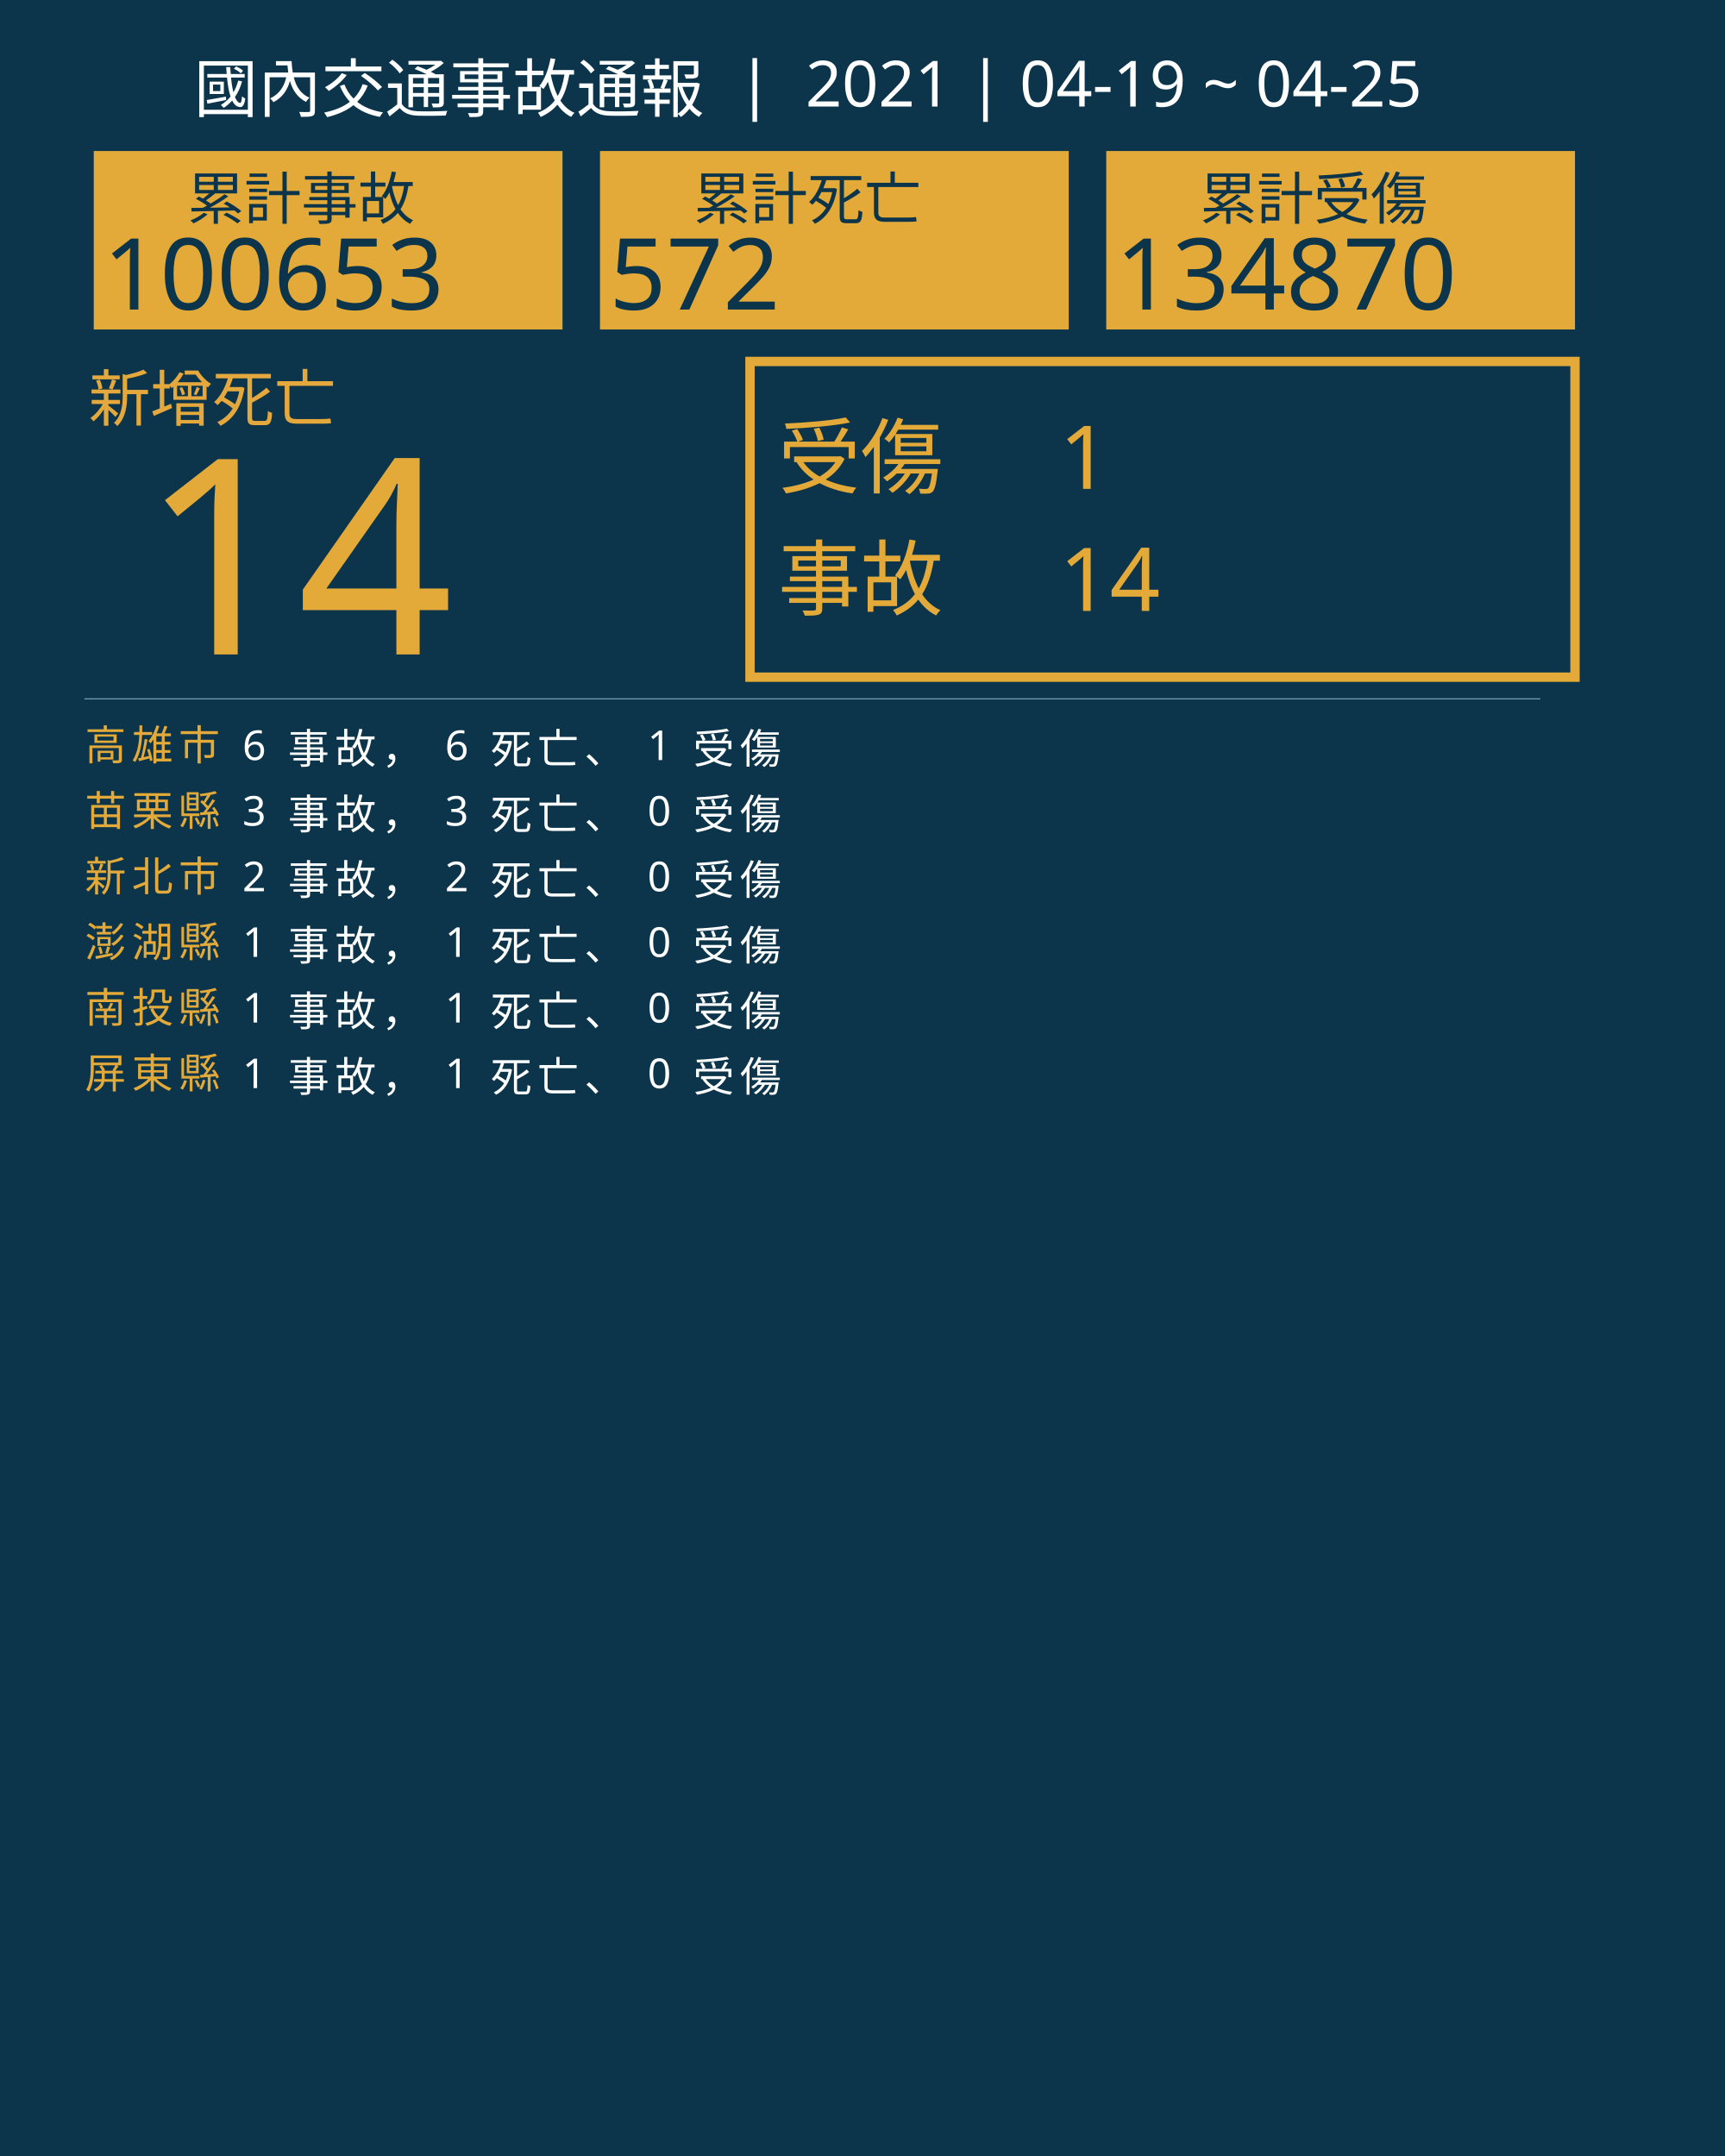
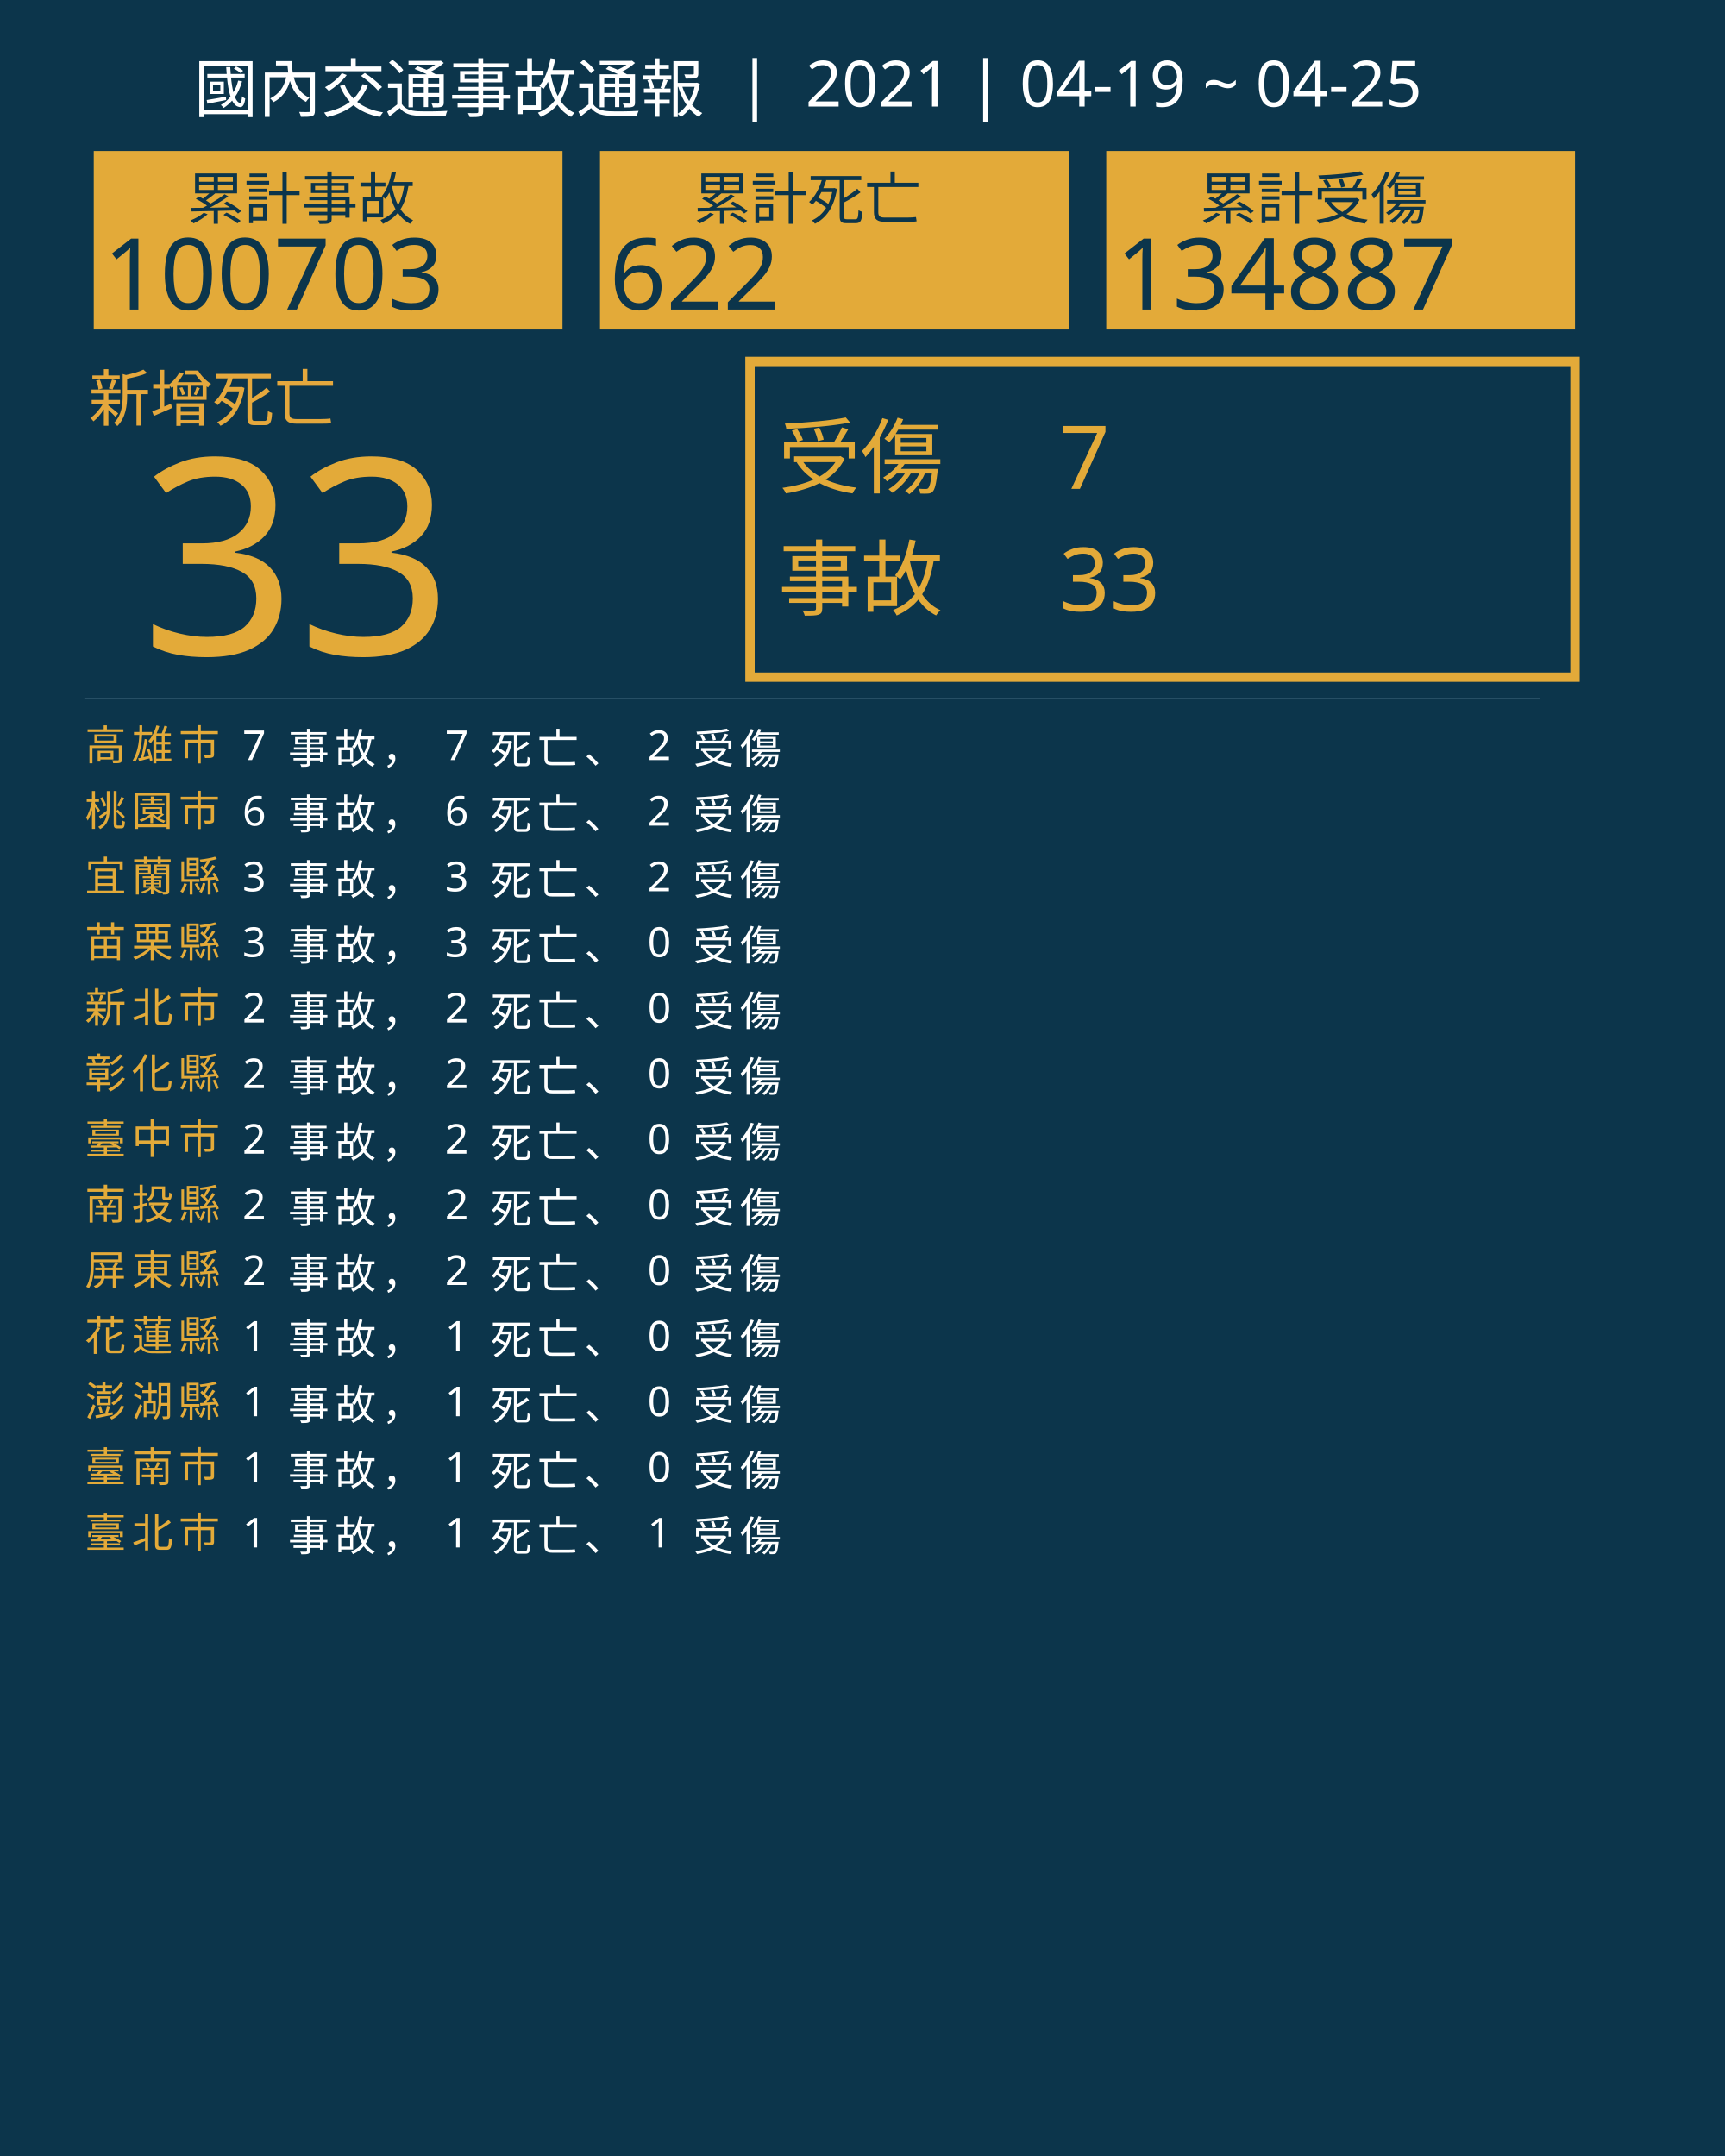
<svg xmlns="http://www.w3.org/2000/svg" version="1.1" id="圖層_1" x="0px" y="0px" viewBox="0 0 1840 2300" style="enable-background:new 0 0 1840 2300;" xml:space="preserve">
  <style type="text/css">
	.st0{fill:#0C354B;}
	.st1{fill:#E5A83D;}
	.st2{font-family:'NotoSansCJKtc-Bold-B5pc-H';}
	.st3{font-size:66px;}
	.st4{fill:#E3AA39;}
	.st5{font-family:'Arial-BoldMT';}
	.st6{font-size:291.776px;}
	.st7{fill:none;stroke:#E3AA39;stroke-miterlimit:10;stroke-width:10;}
	.st8{font-family:'NotoSansCJKtc-Light-B5pc-H';}
	.st9{font-size:88px;}
	.st10{font-family:'NotoSansCJKtc-Medium-B5pc-H';}
	.st11{font-size:94px;}
	.st12{fill:none;stroke:#8AAFC1;stroke-miterlimit:10;}
	.st13{font-size:60.649px;}
	.st14{font-size:106px;}
	.st15{fill:none;}
	.st16{font-size:44px;}
	.st17{letter-spacing:6;}
	.st18{fill:#FFFFFF;}
	.st19{letter-spacing:1;}
	.st20{font-size:68px;}
</style>
  <rect class="st0" width="1840" height="2300" />
  <text transform="matrix(1 0 0 1 94.5001 449.017)" class="st1 st2 st3">新增死亡</text>
  <g>
-     <text transform="matrix(1 0 0 1 150 698.1412)" class="st4 st5 st6">14</text>
+     <text transform="matrix(1 0 0 1 150 698.1412)" class="st4 st5 st6">33</text>
  </g>
  <g>
    <rect x="800" y="385.6" class="st7" width="880" height="336.8" />
    <g>
      <text transform="matrix(1 0 0 1 830 519.593)" class="st4 st8 st9">受傷</text>
-       <text transform="matrix(1 0 0 1 1130 521.5084)" class="st4 st10 st11">1</text>
-       <text transform="matrix(1 0 0 1 1130 651.7274)" class="st4 st10 st11">14</text>
+       <text transform="matrix(1 0 0 1 1130 521.5084)" class="st4 st10 st11">7</text>
+       <text transform="matrix(1 0 0 1 1130 651.7274)" class="st4 st10 st11">33</text>
      <text transform="matrix(1 0 0 1 830 649.4965)" class="st4 st8 st9">事故</text>
    </g>
  </g>
  <line class="st12" x1="90" y1="745.5" x2="1643" y2="745.5" />
  <g>
    <g>
      <rect x="100" y="161.1" class="st4" width="500" height="190.4" />
      <g>
        <text transform="matrix(1 0 0 1 200 233.9079)" class="st0 st10 st13">累計事故</text>
        <g>
-           <text transform="matrix(1 0 0 1 110 330.2121)" class="st0 st5 st14">100653</text>
+           <text transform="matrix(1 0 0 1 110 330.2121)" class="st0 st5 st14">100703</text>
        </g>
      </g>
    </g>
    <g>
      <rect x="640" y="161.1" class="st4" width="500" height="190.4" />
      <g>
        <text transform="matrix(1 0 0 1 740 233.908)" class="st0 st10 st13">累計死亡</text>
        <g>
-           <text transform="matrix(1 0 0 1 650 330.2122)" class="st0 st5 st14">572</text>
+           <text transform="matrix(1 0 0 1 650 330.2122)" class="st0 st5 st14">622</text>
        </g>
      </g>
    </g>
    <g>
      <rect x="1180" y="161.1" class="st4" width="500" height="190.4" />
      <g>
        <text transform="matrix(1 0 0 1 1280 233.908)" class="st0 st10 st13">累計受傷</text>
        <g>
-           <text transform="matrix(1 0 0 1 1190 330.2122)" class="st0 st5 st14">134870</text>
+           <text transform="matrix(1 0 0 1 1190 330.2122)" class="st0 st5 st14">134887</text>
        </g>
      </g>
    </g>
  </g>
  <rect x="90.6" y="772.1" class="st15" width="1141.8" height="314.8" />
  <text transform="matrix(1 0 0 1 90.5591 810.7965)">
    <tspan x="0" y="0" class="st4 st10 st16 st17">高雄市</tspan>
-     <tspan x="150.6" y="0" class="st18 st10 st16 st17"> 6 事故， 6 死亡、 1 受傷</tspan>
-     <tspan x="0" y="70" class="st4 st10 st16 st17">苗栗縣</tspan>
-     <tspan x="150.6" y="70" class="st18 st10 st16 st17"> 3 事故， 3 死亡、 0 受傷</tspan>
-     <tspan x="0" y="140" class="st4 st10 st16 st17">新北市</tspan>
-     <tspan x="150.6" y="140" class="st18 st10 st16 st17"> 2 事故， 2 死亡、 0 受傷</tspan>
-     <tspan x="0" y="210" class="st4 st10 st16 st17">澎湖縣</tspan>
-     <tspan x="150.6" y="210" class="st18 st10 st16 st17"> 1 事故， 1 死亡、 0 受傷</tspan>
-     <tspan x="0" y="280" class="st4 st10 st16 st17">南投縣</tspan>
-     <tspan x="150.6" y="280" class="st18 st10 st16 st17"> 1 事故， 1 死亡、 0 受傷</tspan>
-     <tspan x="0" y="350" class="st4 st10 st16 st17">屏東縣</tspan>
-     <tspan x="150.6" y="350" class="st18 st10 st16 st17"> 1 事故， 1 死亡、 0 受傷</tspan>
+     <tspan x="150.6" y="0" class="st18 st10 st16 st17"> 7 事故， 7 死亡、 2 受傷</tspan>
+     <tspan x="0" y="70" class="st4 st10 st16 st17">桃園市</tspan>
+     <tspan x="150.6" y="70" class="st18 st10 st16 st17"> 6 事故， 6 死亡、 2 受傷</tspan>
+     <tspan x="0" y="140" class="st4 st10 st16 st17">宜蘭縣</tspan>
+     <tspan x="150.6" y="140" class="st18 st10 st16 st17"> 3 事故， 3 死亡、 2 受傷</tspan>
+     <tspan x="0" y="210" class="st4 st10 st16 st17">苗栗縣</tspan>
+     <tspan x="150.6" y="210" class="st18 st10 st16 st17"> 3 事故， 3 死亡、 0 受傷</tspan>
+     <tspan x="0" y="280" class="st4 st10 st16 st17">新北市</tspan>
+     <tspan x="150.6" y="280" class="st18 st10 st16 st17"> 2 事故， 2 死亡、 0 受傷</tspan>
+     <tspan x="0" y="350" class="st4 st10 st16 st17">彰化縣</tspan>
+     <tspan x="150.6" y="350" class="st18 st10 st16 st17"> 2 事故， 2 死亡、 0 受傷</tspan>
+     <tspan x="0" y="420" class="st4 st10 st16 st17">臺中市</tspan>
+     <tspan x="150.6" y="420" class="st18 st10 st16 st17"> 2 事故， 2 死亡、 0 受傷</tspan>
+     <tspan x="0" y="490" class="st4 st10 st16 st17">南投縣</tspan>
+     <tspan x="150.6" y="490" class="st18 st10 st16 st17"> 2 事故， 2 死亡、 0 受傷</tspan>
+     <tspan x="0" y="560" class="st4 st10 st16 st17">屏東縣</tspan>
+     <tspan x="150.6" y="560" class="st18 st10 st16 st17"> 2 事故， 2 死亡、 0 受傷</tspan>
+     <tspan x="0" y="630" class="st4 st10 st16 st17">花蓮縣</tspan>
+     <tspan x="150.6" y="630" class="st18 st10 st16 st17"> 1 事故， 1 死亡、 0 受傷</tspan>
+     <tspan x="0" y="700" class="st4 st10 st16 st17">澎湖縣</tspan>
+     <tspan x="150.6" y="700" class="st18 st10 st16 st17"> 1 事故， 1 死亡、 0 受傷</tspan>
+     <tspan x="0" y="770" class="st4 st10 st16 st17">臺南市</tspan>
+     <tspan x="150.6" y="770" class="st18 st10 st16 st17"> 1 事故， 1 死亡、 0 受傷</tspan>
+     <tspan x="0" y="840" class="st4 st10 st16 st17">臺北市</tspan>
+     <tspan x="150.6" y="840" class="st18 st10 st16 st17"> 1 事故， 1 死亡、 1 受傷</tspan>
  </text>
  <text transform="matrix(1 0 0 1 207 119.2712)" class="st18 st8 st20">國內交通事故通報  |  2021 | 04-19 ~ 04-25</text>
</svg>
